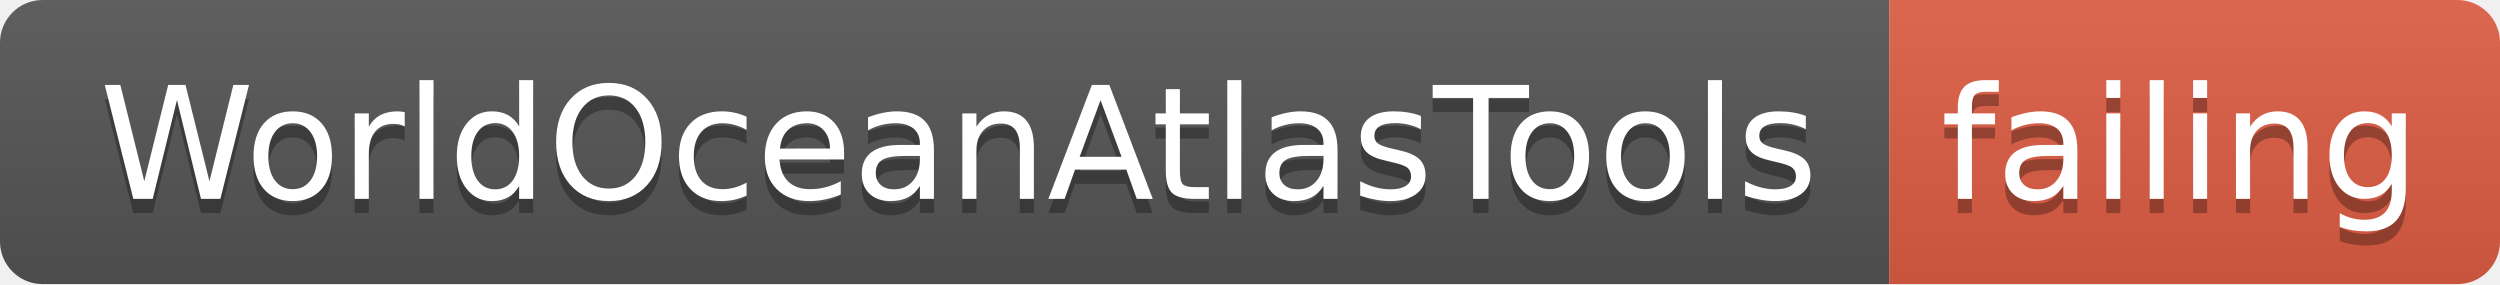
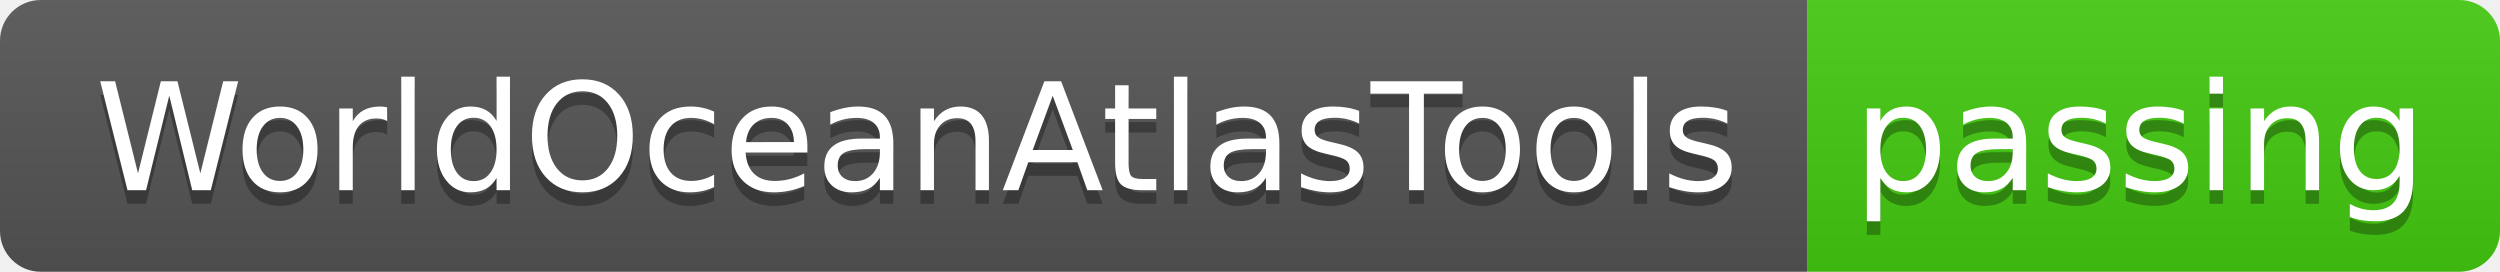
- <svg xmlns="http://www.w3.org/2000/svg" width="176" height="20">
+ <svg xmlns="http://www.w3.org/2000/svg" width="184" height="20">
  <linearGradient id="smooth" x2="0" y2="100%">
    <stop offset="0" stop-color="#bbb" stop-opacity=".1" />
    <stop offset="1" stop-opacity=".1" />
  </linearGradient>
  <clipPath id="round">
-     <rect width="176" height="20" rx="3" fill="#fff" />
+     <rect width="184" height="20" rx="3" fill="#fff" />
  </clipPath>
  <g clip-path="url(#round)">
    <rect width="133" height="20" fill="#555" />
-     <rect x="133" width="43" height="20" fill="#e05d44" />
-     <rect width="176" height="20" fill="url(#smooth)" />
+     <rect x="133" width="51" height="20" fill="#4c1" />
+     <rect width="184" height="20" fill="url(#smooth)" />
  </g>
  <g fill="#fff" text-anchor="middle" font-family="DejaVu Sans,Verdana,Geneva,sans-serif" font-size="110">
    <text x="675" y="150" fill="#010101" fill-opacity=".3" transform="scale(0.1)" textLength="1230" lengthAdjust="spacing">WorldOceanAtlasTools</text>
    <text x="675" y="140" transform="scale(0.1)" textLength="1230" lengthAdjust="spacing">WorldOceanAtlasTools</text>
-     <text x="1535" y="150" fill="#010101" fill-opacity=".3" transform="scale(0.1)" textLength="330" lengthAdjust="spacing">failing</text>
-     <text x="1535" y="140" transform="scale(0.1)" textLength="330" lengthAdjust="spacing">failing</text>
+     <text x="1575" y="150" fill="#010101" fill-opacity=".3" transform="scale(0.1)" textLength="410" lengthAdjust="spacing">passing</text>
+     <text x="1575" y="140" transform="scale(0.1)" textLength="410" lengthAdjust="spacing">passing</text>
  </g>
</svg>
